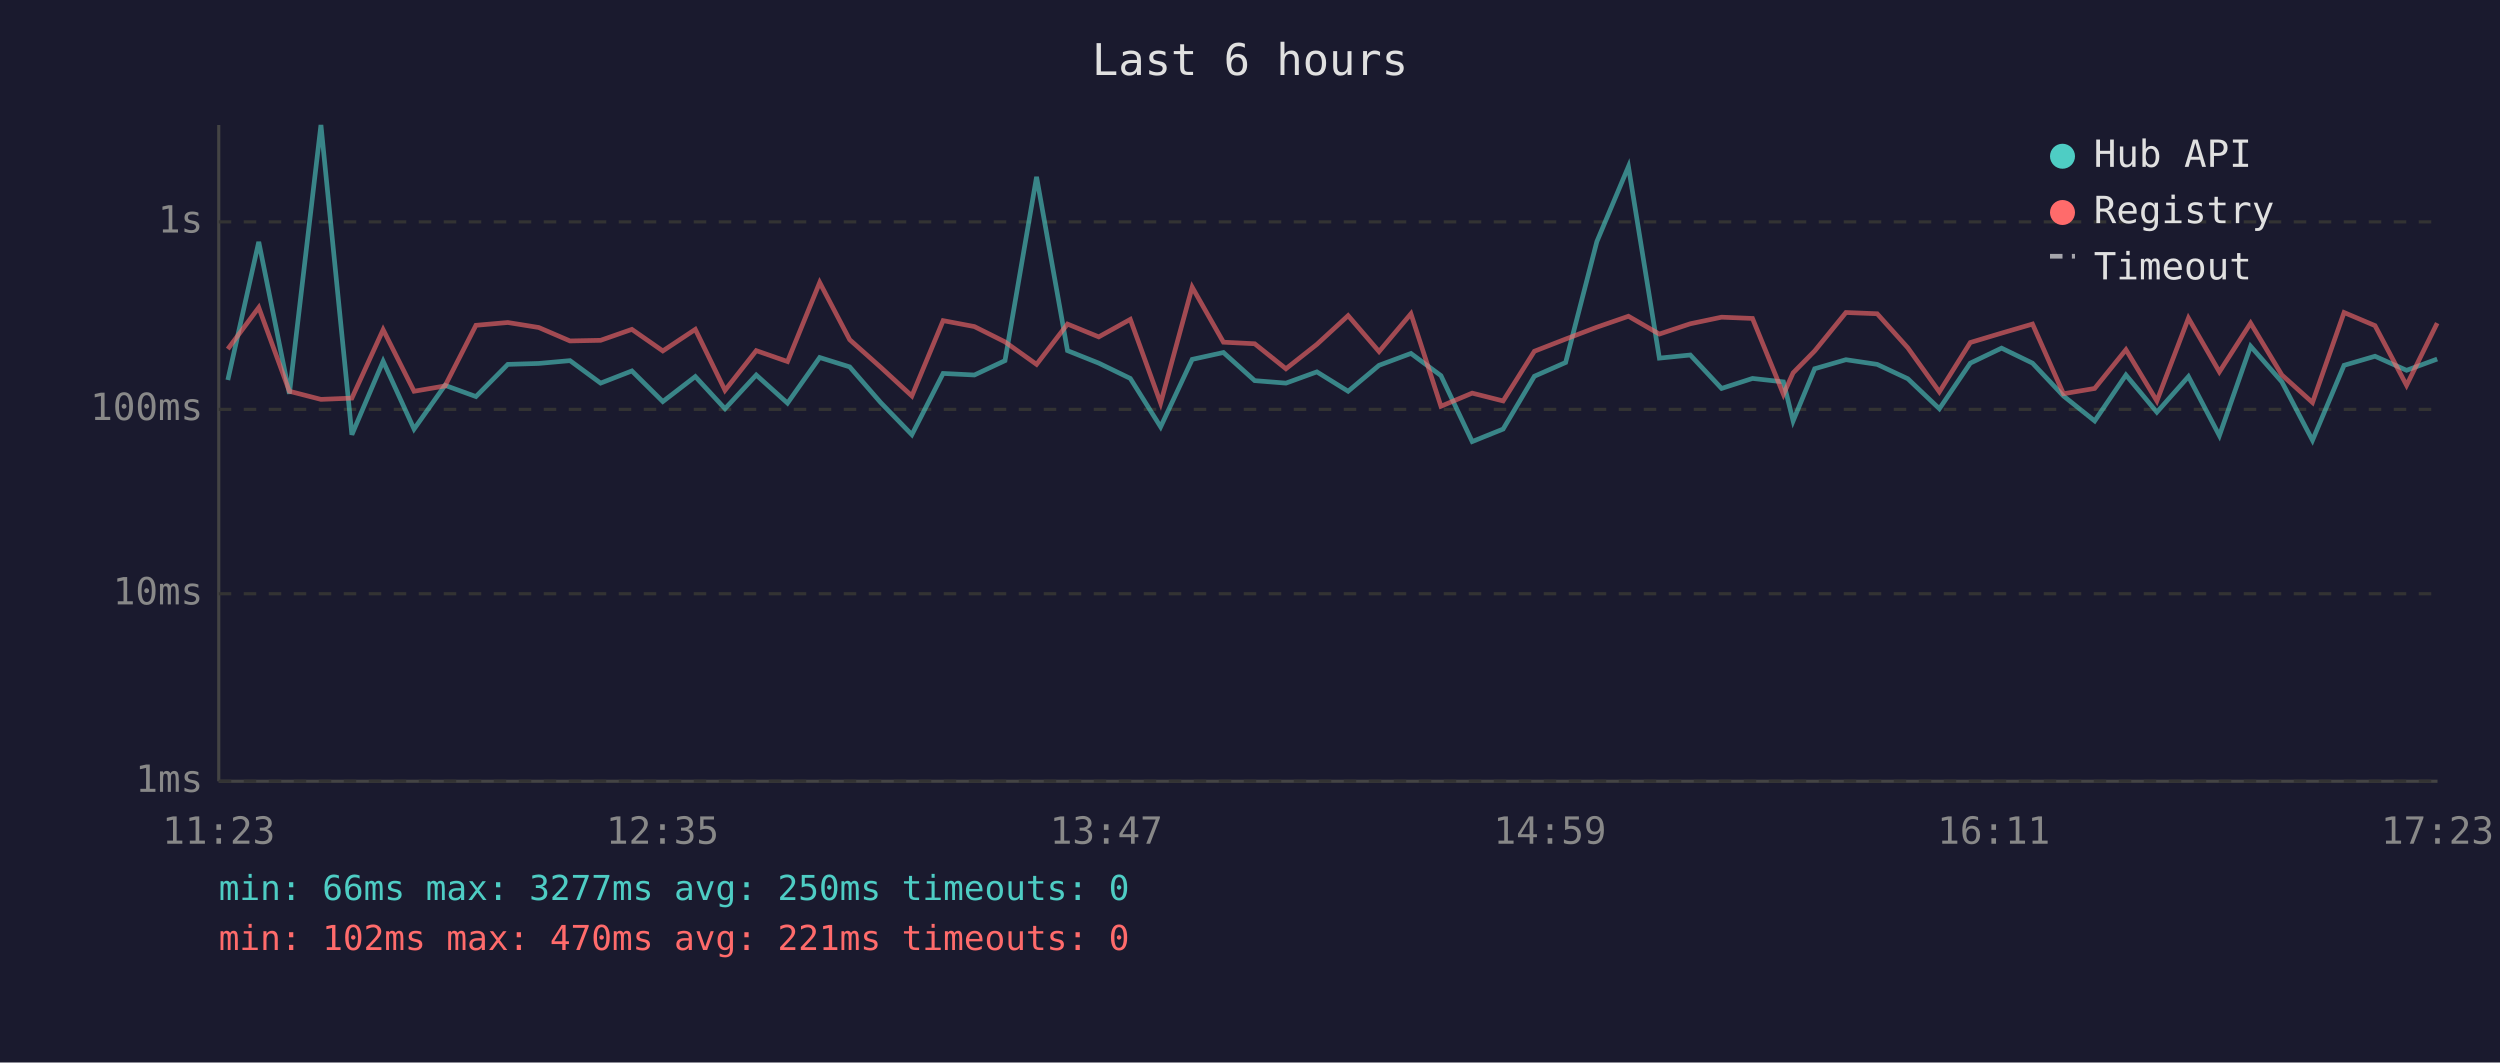
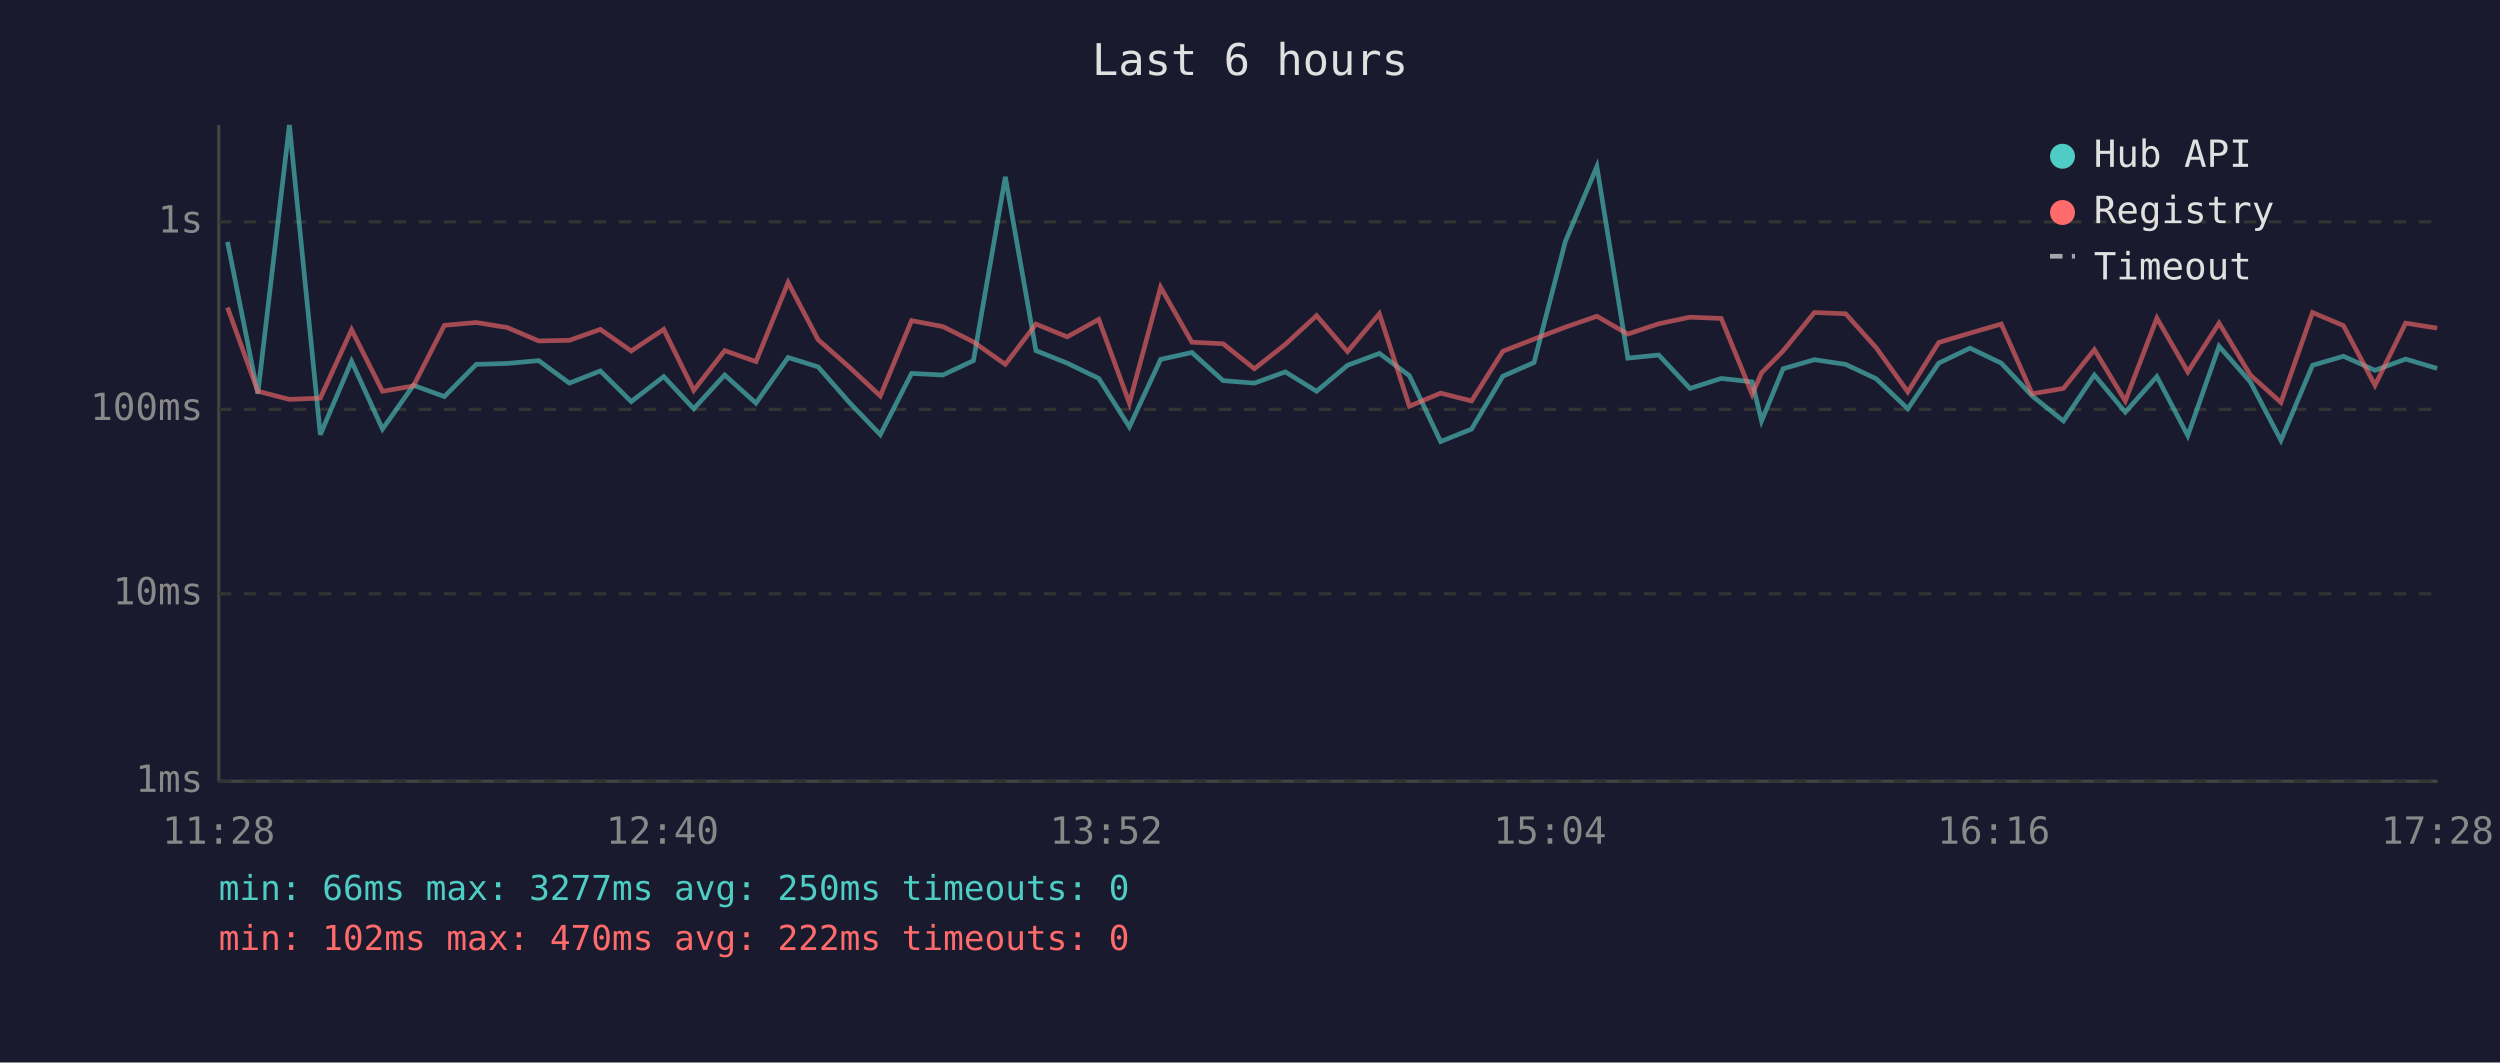
<svg xmlns="http://www.w3.org/2000/svg" viewBox="0 0 800 340" font-family="monospace" font-size="12">
  <rect width="800" height="340" fill="#1a1a2e" />
  <text x="400" y="24" fill="#e0e0e0" font-size="14" text-anchor="middle">Last 6 hours</text>
  <line x1="70" y1="40" x2="70" y2="250" stroke="#444" stroke-width="1" />
  <line x1="70" y1="250" x2="780" y2="250" stroke="#444" stroke-width="1" />
  <line x1="70" y1="250" x2="780" y2="250" stroke="#333" stroke-width="1" stroke-dasharray="4" />
  <text x="65" y="250" fill="#888" text-anchor="end" dominant-baseline="middle">1ms</text>
  <line x1="70" y1="190" x2="780" y2="190" stroke="#333" stroke-width="1" stroke-dasharray="4" />
  <text x="65" y="190" fill="#888" text-anchor="end" dominant-baseline="middle">10ms</text>
  <line x1="70" y1="131" x2="780" y2="131" stroke="#333" stroke-width="1" stroke-dasharray="4" />
  <text x="65" y="131" fill="#888" text-anchor="end" dominant-baseline="middle">100ms</text>
  <line x1="70" y1="71" x2="780" y2="71" stroke="#333" stroke-width="1" stroke-dasharray="4" />
  <text x="65" y="71" fill="#888" text-anchor="end" dominant-baseline="middle">1s</text>
-   <text x="70" y="270" fill="#888" text-anchor="middle">11:23</text>
-   <text x="212" y="270" fill="#888" text-anchor="middle">12:35</text>
-   <text x="354" y="270" fill="#888" text-anchor="middle">13:47</text>
-   <text x="496" y="270" fill="#888" text-anchor="middle">14:59</text>
-   <text x="638" y="270" fill="#888" text-anchor="middle">16:11</text>
-   <text x="780" y="270" fill="#888" text-anchor="middle">17:23</text>
-   <polyline points="72.9,121.6 82.8,77.4 92.6,126.0 102.7,40.0 112.6,139.1 122.6,115.6 132.5,137.3 142.4,123.3 152.3,126.9 162.5,116.6 172.4,116.3 182.4,115.4 192.2,122.6 202.2,118.7 212.1,128.5 222.5,120.5 232.0,130.8 242.0,120.0 252.0,129.0 262.3,114.4 271.9,117.4 281.8,128.8 291.8,139.1 301.8,119.5 311.8,120.0 321.6,115.4 331.7,56.6 341.6,112.2 351.6,116.2 361.7,121.1 371.4,136.6 381.5,115.0 391.5,112.8 401.5,121.8 411.5,122.6 421.4,119.0 431.4,125.2 441.3,116.9 451.5,113.1 461.1,120.2 471.1,141.3 481.0,137.3 491.0,120.4 501.0,116.0 511.0,77.3 521.1,53.3 531.0,114.6 540.9,113.6 550.9,124.3 560.8,121.1 570.7,122.2 573.8,134.7 580.7,118.0 590.7,115.1 600.7,116.6 610.5,121.2 620.6,130.8 630.5,116.2 640.5,111.4 650.4,116.2 660.3,126.7 670.3,134.7 680.3,120.0 690.2,131.9 700.3,120.5 710.2,139.4 720.2,110.8 730.2,122.2 740.0,140.9 750.1,116.9 760.0,114.0 770.1,118.5 779.9,114.9" fill="none" stroke="#4ecdc4" stroke-width="1.5" opacity="0.6" />
-   <polyline points="72.9,111.7 82.8,98.4 92.6,125.2 102.7,127.8 112.6,127.4 122.6,105.5 132.5,125.2 142.4,123.5 152.3,104.1 162.5,103.2 172.4,104.8 182.4,109.1 192.2,108.9 202.2,105.4 212.1,112.3 222.5,105.4 232.0,124.9 242.0,112.2 252.0,115.7 262.3,90.4 271.9,108.7 281.8,117.5 291.8,126.7 301.8,102.6 311.8,104.5 321.6,109.4 331.7,116.6 341.6,103.7 351.6,107.8 361.7,102.2 371.4,129.0 381.5,91.9 391.5,109.5 401.5,110.0 411.5,118.0 421.4,110.2 431.4,101.0 441.3,112.5 451.5,100.4 461.1,130.0 471.1,125.8 481.0,128.3 491.0,112.4 501.0,108.5 511.0,104.7 521.1,101.2 531.0,106.9 540.9,103.6 550.9,101.5 560.8,101.9 570.7,126.2 573.8,119.3 580.7,112.3 590.7,100.0 600.7,100.4 610.5,111.3 620.6,125.4 630.5,109.6 640.5,106.6 650.4,103.7 660.3,126.0 670.3,124.3 680.3,111.9 690.2,128.3 700.3,101.8 710.2,119.0 720.2,103.4 730.2,120.0 740.0,128.8 750.1,100.0 760.0,104.2 770.1,123.3 779.9,103.4" fill="none" stroke="#ff6b6b" stroke-width="1.5" opacity="0.6" />
+   <text x="70" y="270" fill="#888" text-anchor="middle">11:28</text>
+   <text x="212" y="270" fill="#888" text-anchor="middle">12:40</text>
+   <text x="354" y="270" fill="#888" text-anchor="middle">13:52</text>
+   <text x="496" y="270" fill="#888" text-anchor="middle">15:04</text>
+   <text x="638" y="270" fill="#888" text-anchor="middle">16:16</text>
+   <text x="780" y="270" fill="#888" text-anchor="middle">17:28</text>
+   <polyline points="72.8,77.4 82.5,126.0 92.6,40.0 102.5,139.1 112.5,115.6 122.4,137.3 132.3,123.3 142.2,126.9 152.4,116.6 162.3,116.3 172.4,115.4 182.2,122.6 192.1,118.7 202.0,128.5 212.4,120.5 222.0,130.8 231.9,120.0 241.9,129.0 252.2,114.4 261.8,117.4 271.8,128.8 281.7,139.1 291.7,119.5 301.7,120.0 311.5,115.4 321.7,56.6 331.5,112.2 341.5,116.2 351.6,121.1 361.4,136.6 371.4,115.0 381.4,112.8 391.4,121.8 401.4,122.6 411.3,119.0 421.3,125.2 431.2,116.9 441.4,113.1 451.0,120.2 461.0,141.3 470.9,137.3 480.9,120.4 490.9,116.0 500.9,77.3 511.0,53.3 520.9,114.6 530.8,113.6 540.8,124.3 550.8,121.1 560.7,122.2 563.7,134.7 570.6,118.0 580.6,115.1 590.6,116.6 600.4,121.2 610.5,130.8 620.4,116.2 630.4,111.4 640.4,116.2 650.3,126.7 660.3,134.7 670.2,120.0 680.1,131.9 690.2,120.5 700.1,139.4 710.1,110.8 720.1,122.2 729.9,140.9 740.0,116.9 749.9,114.0 760.0,118.5 769.8,114.9 779.9,117.9" fill="none" stroke="#4ecdc4" stroke-width="1.5" opacity="0.6" />
+   <polyline points="72.8,98.4 82.5,125.2 92.6,127.8 102.5,127.4 112.5,105.5 122.4,125.2 132.3,123.5 142.2,104.1 152.4,103.2 162.3,104.8 172.4,109.1 182.2,108.9 192.1,105.4 202.0,112.3 212.4,105.4 222.0,124.9 231.9,112.2 241.9,115.7 252.2,90.4 261.8,108.7 271.8,117.5 281.7,126.7 291.7,102.6 301.7,104.5 311.5,109.4 321.7,116.6 331.5,103.7 341.5,107.8 351.6,102.2 361.4,129.0 371.4,91.9 381.4,109.5 391.4,110.0 401.4,118.0 411.3,110.2 421.3,101.0 431.2,112.5 441.4,100.4 451.0,130.0 461.0,125.8 470.9,128.3 480.9,112.4 490.9,108.5 500.9,104.7 511.0,101.2 520.9,106.9 530.8,103.6 540.8,101.5 550.8,101.9 560.7,126.2 563.7,119.3 570.6,112.3 580.6,100.0 590.6,100.4 600.4,111.3 610.5,125.4 620.4,109.6 630.4,106.6 640.4,103.7 650.3,126.0 660.3,124.3 670.2,111.9 680.1,128.3 690.2,101.8 700.1,119.0 710.1,103.4 720.1,120.0 729.9,128.8 740.0,100.0 749.9,104.2 760.0,123.3 769.8,103.4 779.9,105.0" fill="none" stroke="#ff6b6b" stroke-width="1.5" opacity="0.6" />
  <circle cx="660" cy="50" r="4" fill="#4ecdc4" />
  <text x="670" y="50" fill="#e0e0e0" dominant-baseline="middle">Hub API</text>
  <circle cx="660" cy="68" r="4" fill="#ff6b6b" />
  <text x="670" y="68" fill="#e0e0e0" dominant-baseline="middle">Registry</text>
  <line x1="656" y1="82" x2="664" y2="82" stroke="#e0e0e0" stroke-width="1.5" stroke-dasharray="4,3" opacity="0.7" />
  <text x="670" y="86" fill="#e0e0e0" dominant-baseline="middle">Timeout</text>
  <text x="70" y="288" fill="#4ecdc4" font-size="11">min: 66ms  max: 3277ms  avg: 250ms  timeouts: 0</text>
-   <text x="70" y="304" fill="#ff6b6b" font-size="11">min: 102ms  max: 470ms  avg: 221ms  timeouts: 0</text>
+   <text x="70" y="304" fill="#ff6b6b" font-size="11">min: 102ms  max: 470ms  avg: 222ms  timeouts: 0</text>
</svg>
